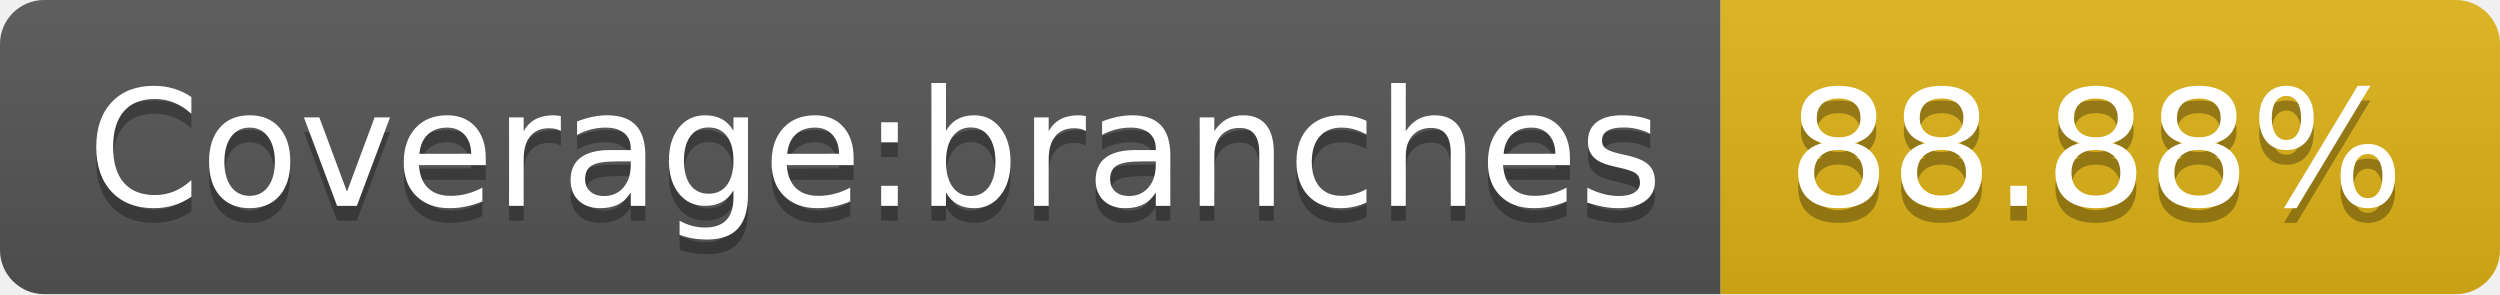
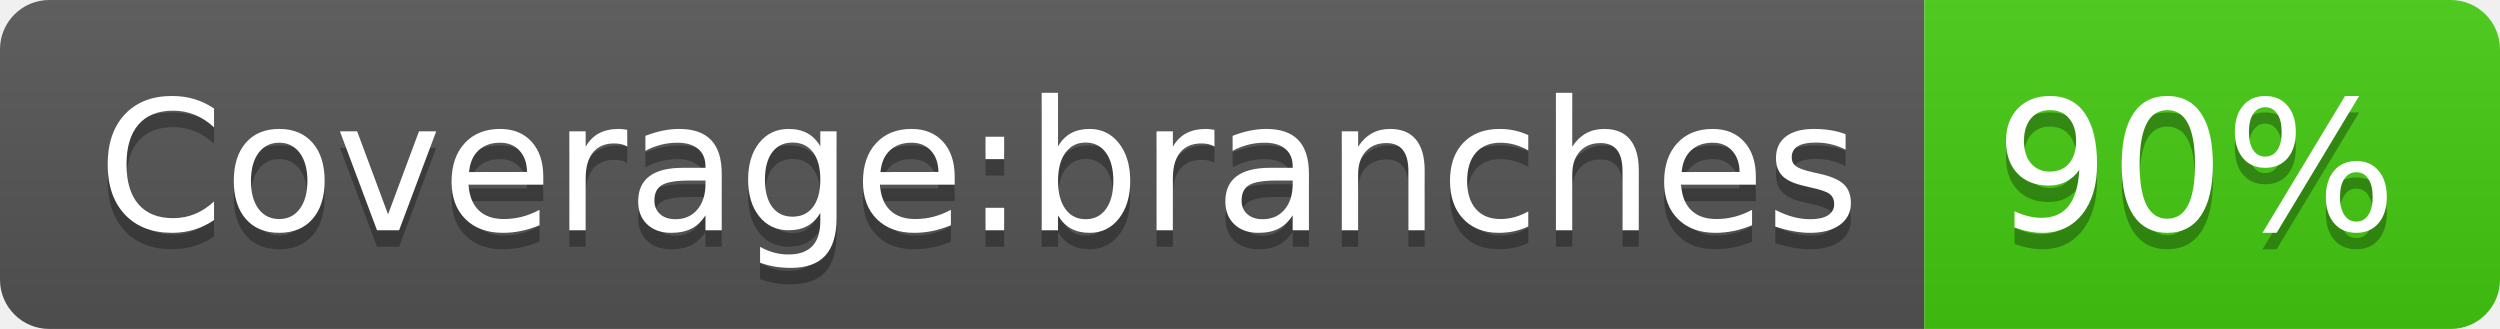
- <svg xmlns="http://www.w3.org/2000/svg" width="170" height="20" role="img" aria-label="Coverage:branches: 88.88%">
+ <svg xmlns="http://www.w3.org/2000/svg" width="152" height="20" role="img" aria-label="Coverage:branches: 90%">
  <linearGradient id="s" x2="0" y2="100%">
    <stop offset="0" stop-color="#bbb" stop-opacity=".1" />
    <stop offset="1" stop-opacity=".1" />
  </linearGradient>
  <clipPath id="r">
-     <rect width="170" height="20" rx="3" fill="#fff" />
+     <rect width="152" height="20" rx="3" fill="#fff" />
  </clipPath>
  <g clip-path="url(#r)">
    <rect width="117" height="20" fill="#555" />
-     <rect x="117" width="53" height="20" fill="#dfb317" />
-     <rect width="170" height="20" fill="url(#s)" />
+     <rect x="117" width="35" height="20" fill="#4c1" />
+     <rect width="152" height="20" fill="url(#s)" />
  </g>
  <g fill="#fff" text-anchor="middle" font-family="Verdana,Geneva,DejaVu Sans,sans-serif" text-rendering="geometricPrecision" font-size="110">
    <text aria-hidden="true" x="595" y="150" fill="#010101" fill-opacity=".3" transform="scale(.1)" textLength="1070">Coverage:branches</text>
    <text x="595" y="140" transform="scale(.1)" fill="#fff" textLength="1070">Coverage:branches</text>
-     <text aria-hidden="true" x="1425" y="150" fill="#010101" fill-opacity=".3" transform="scale(.1)" textLength="430">88.88%</text>
-     <text x="1425" y="140" transform="scale(.1)" fill="#fff" textLength="430">88.88%</text>
+     <text aria-hidden="true" x="1335" y="150" fill="#010101" fill-opacity=".3" transform="scale(.1)" textLength="250">90%</text>
+     <text x="1335" y="140" transform="scale(.1)" fill="#fff" textLength="250">90%</text>
  </g>
</svg>
